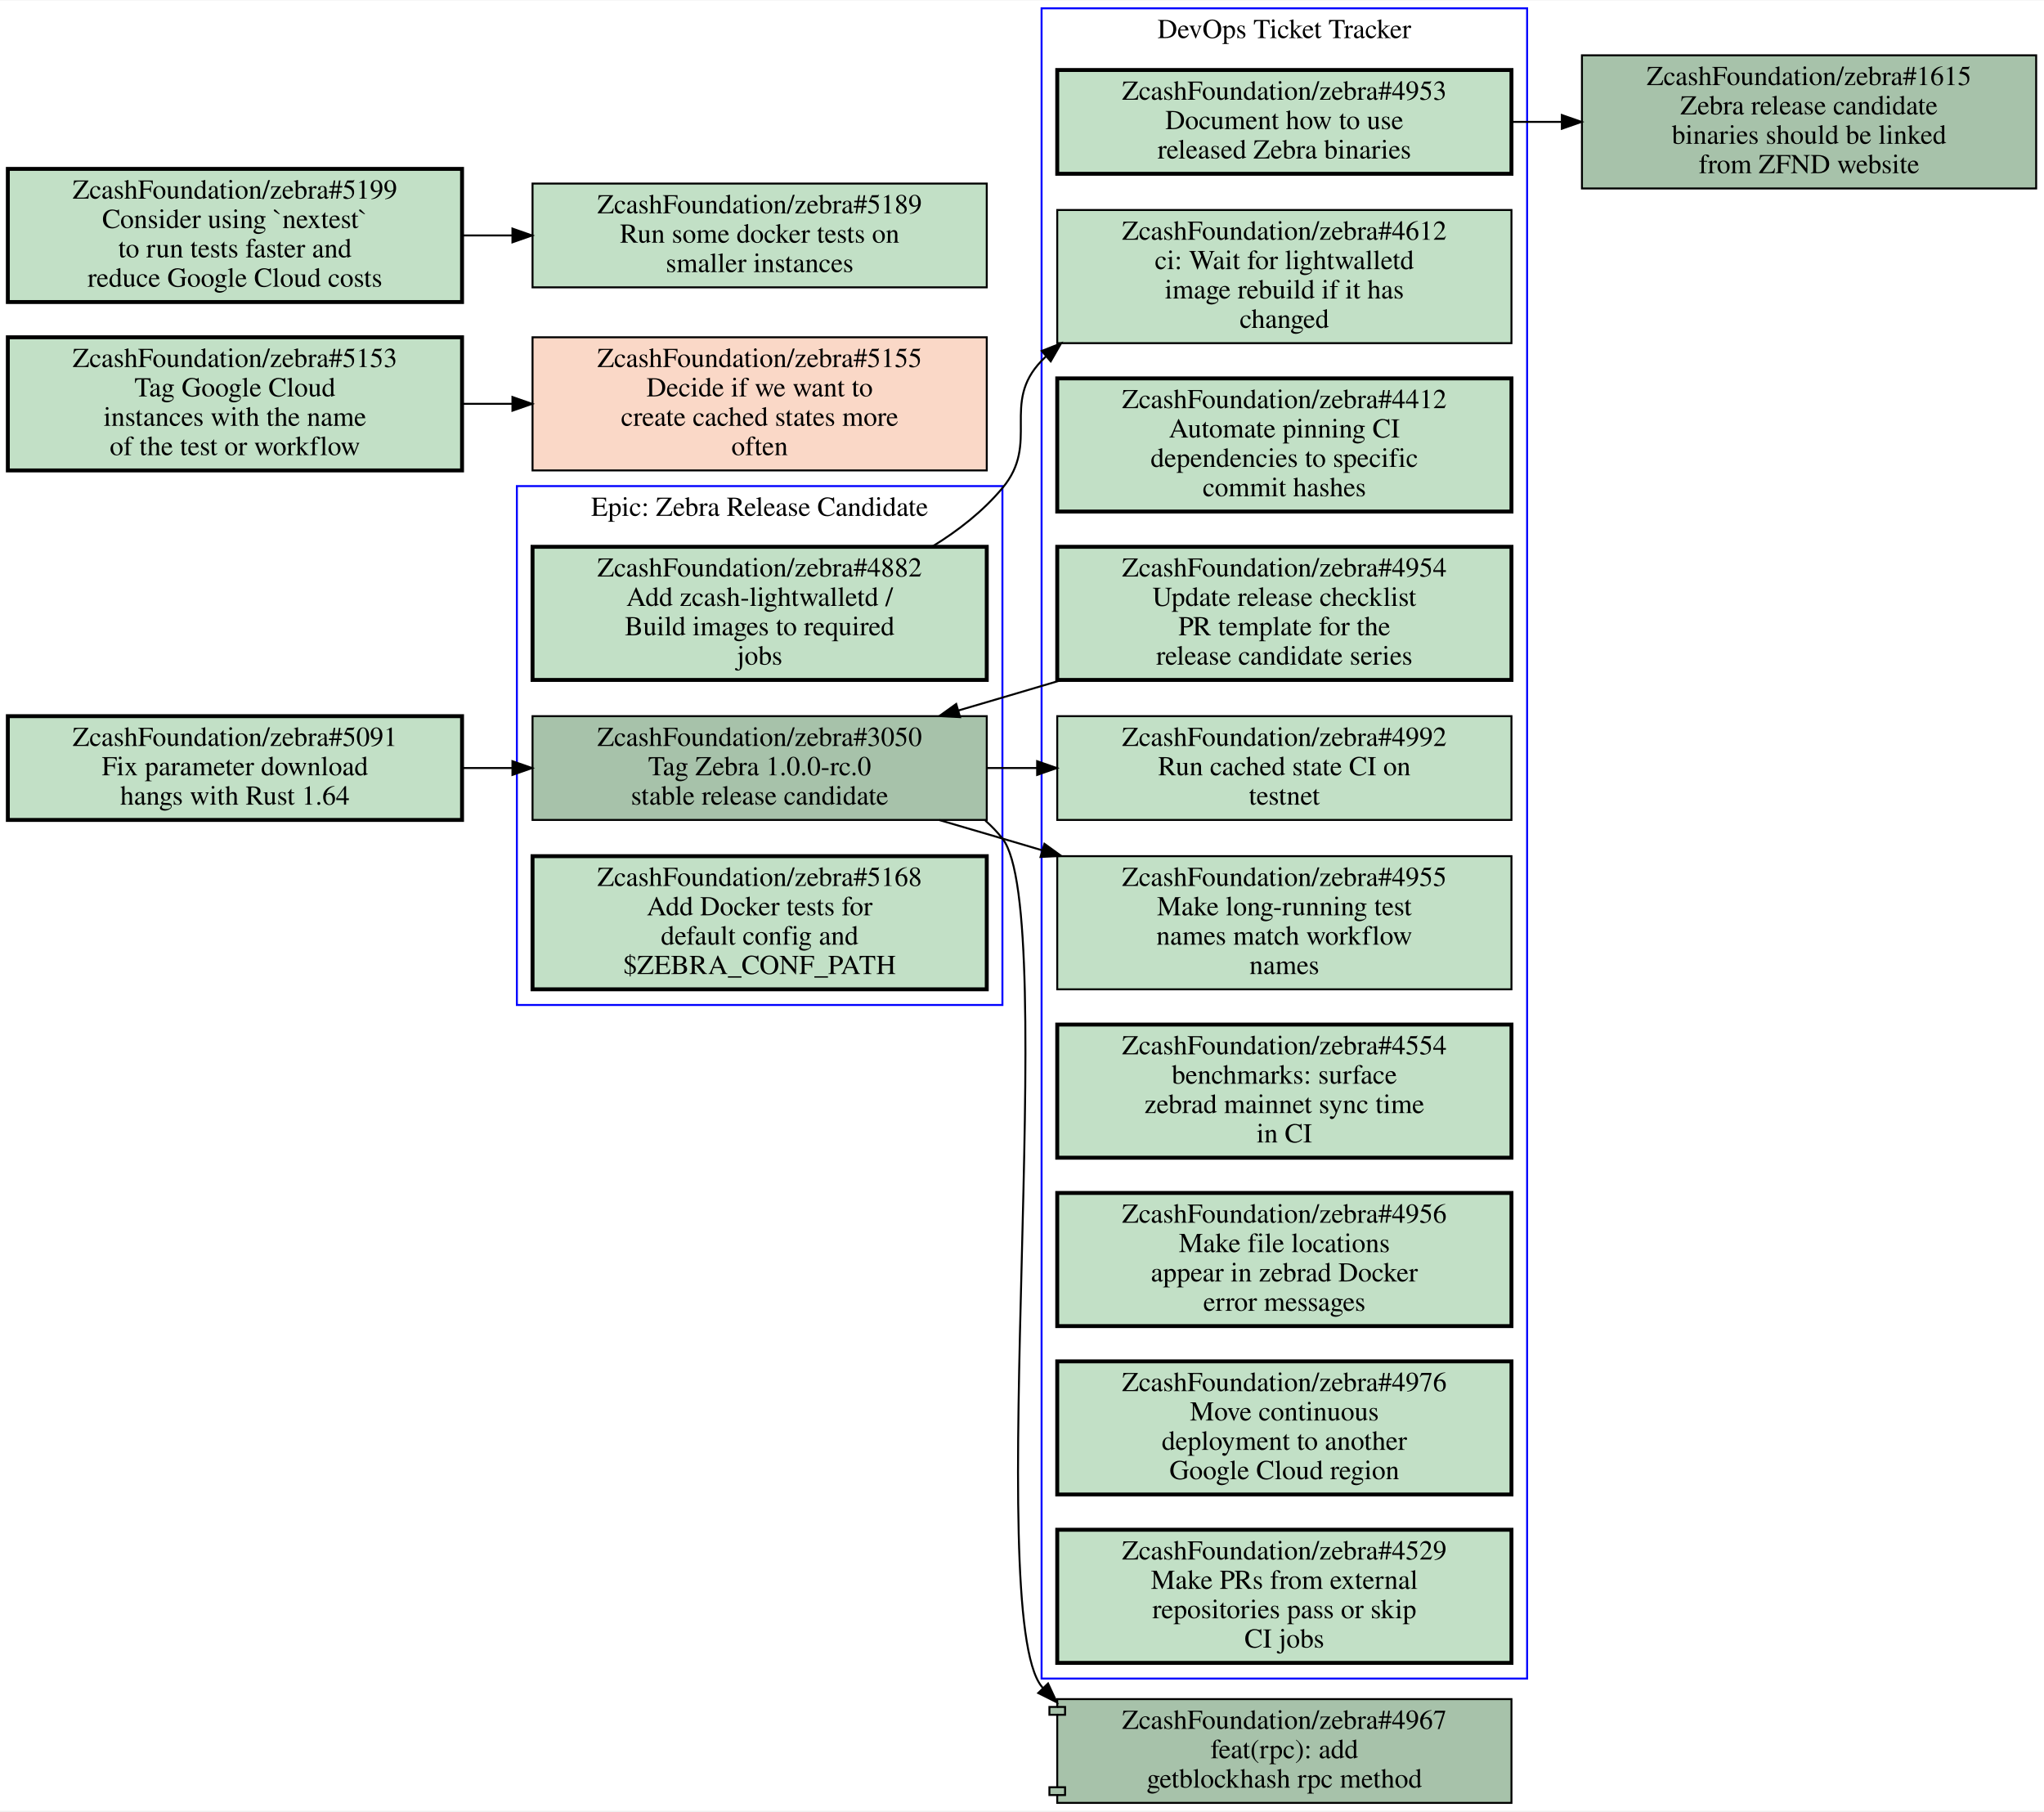
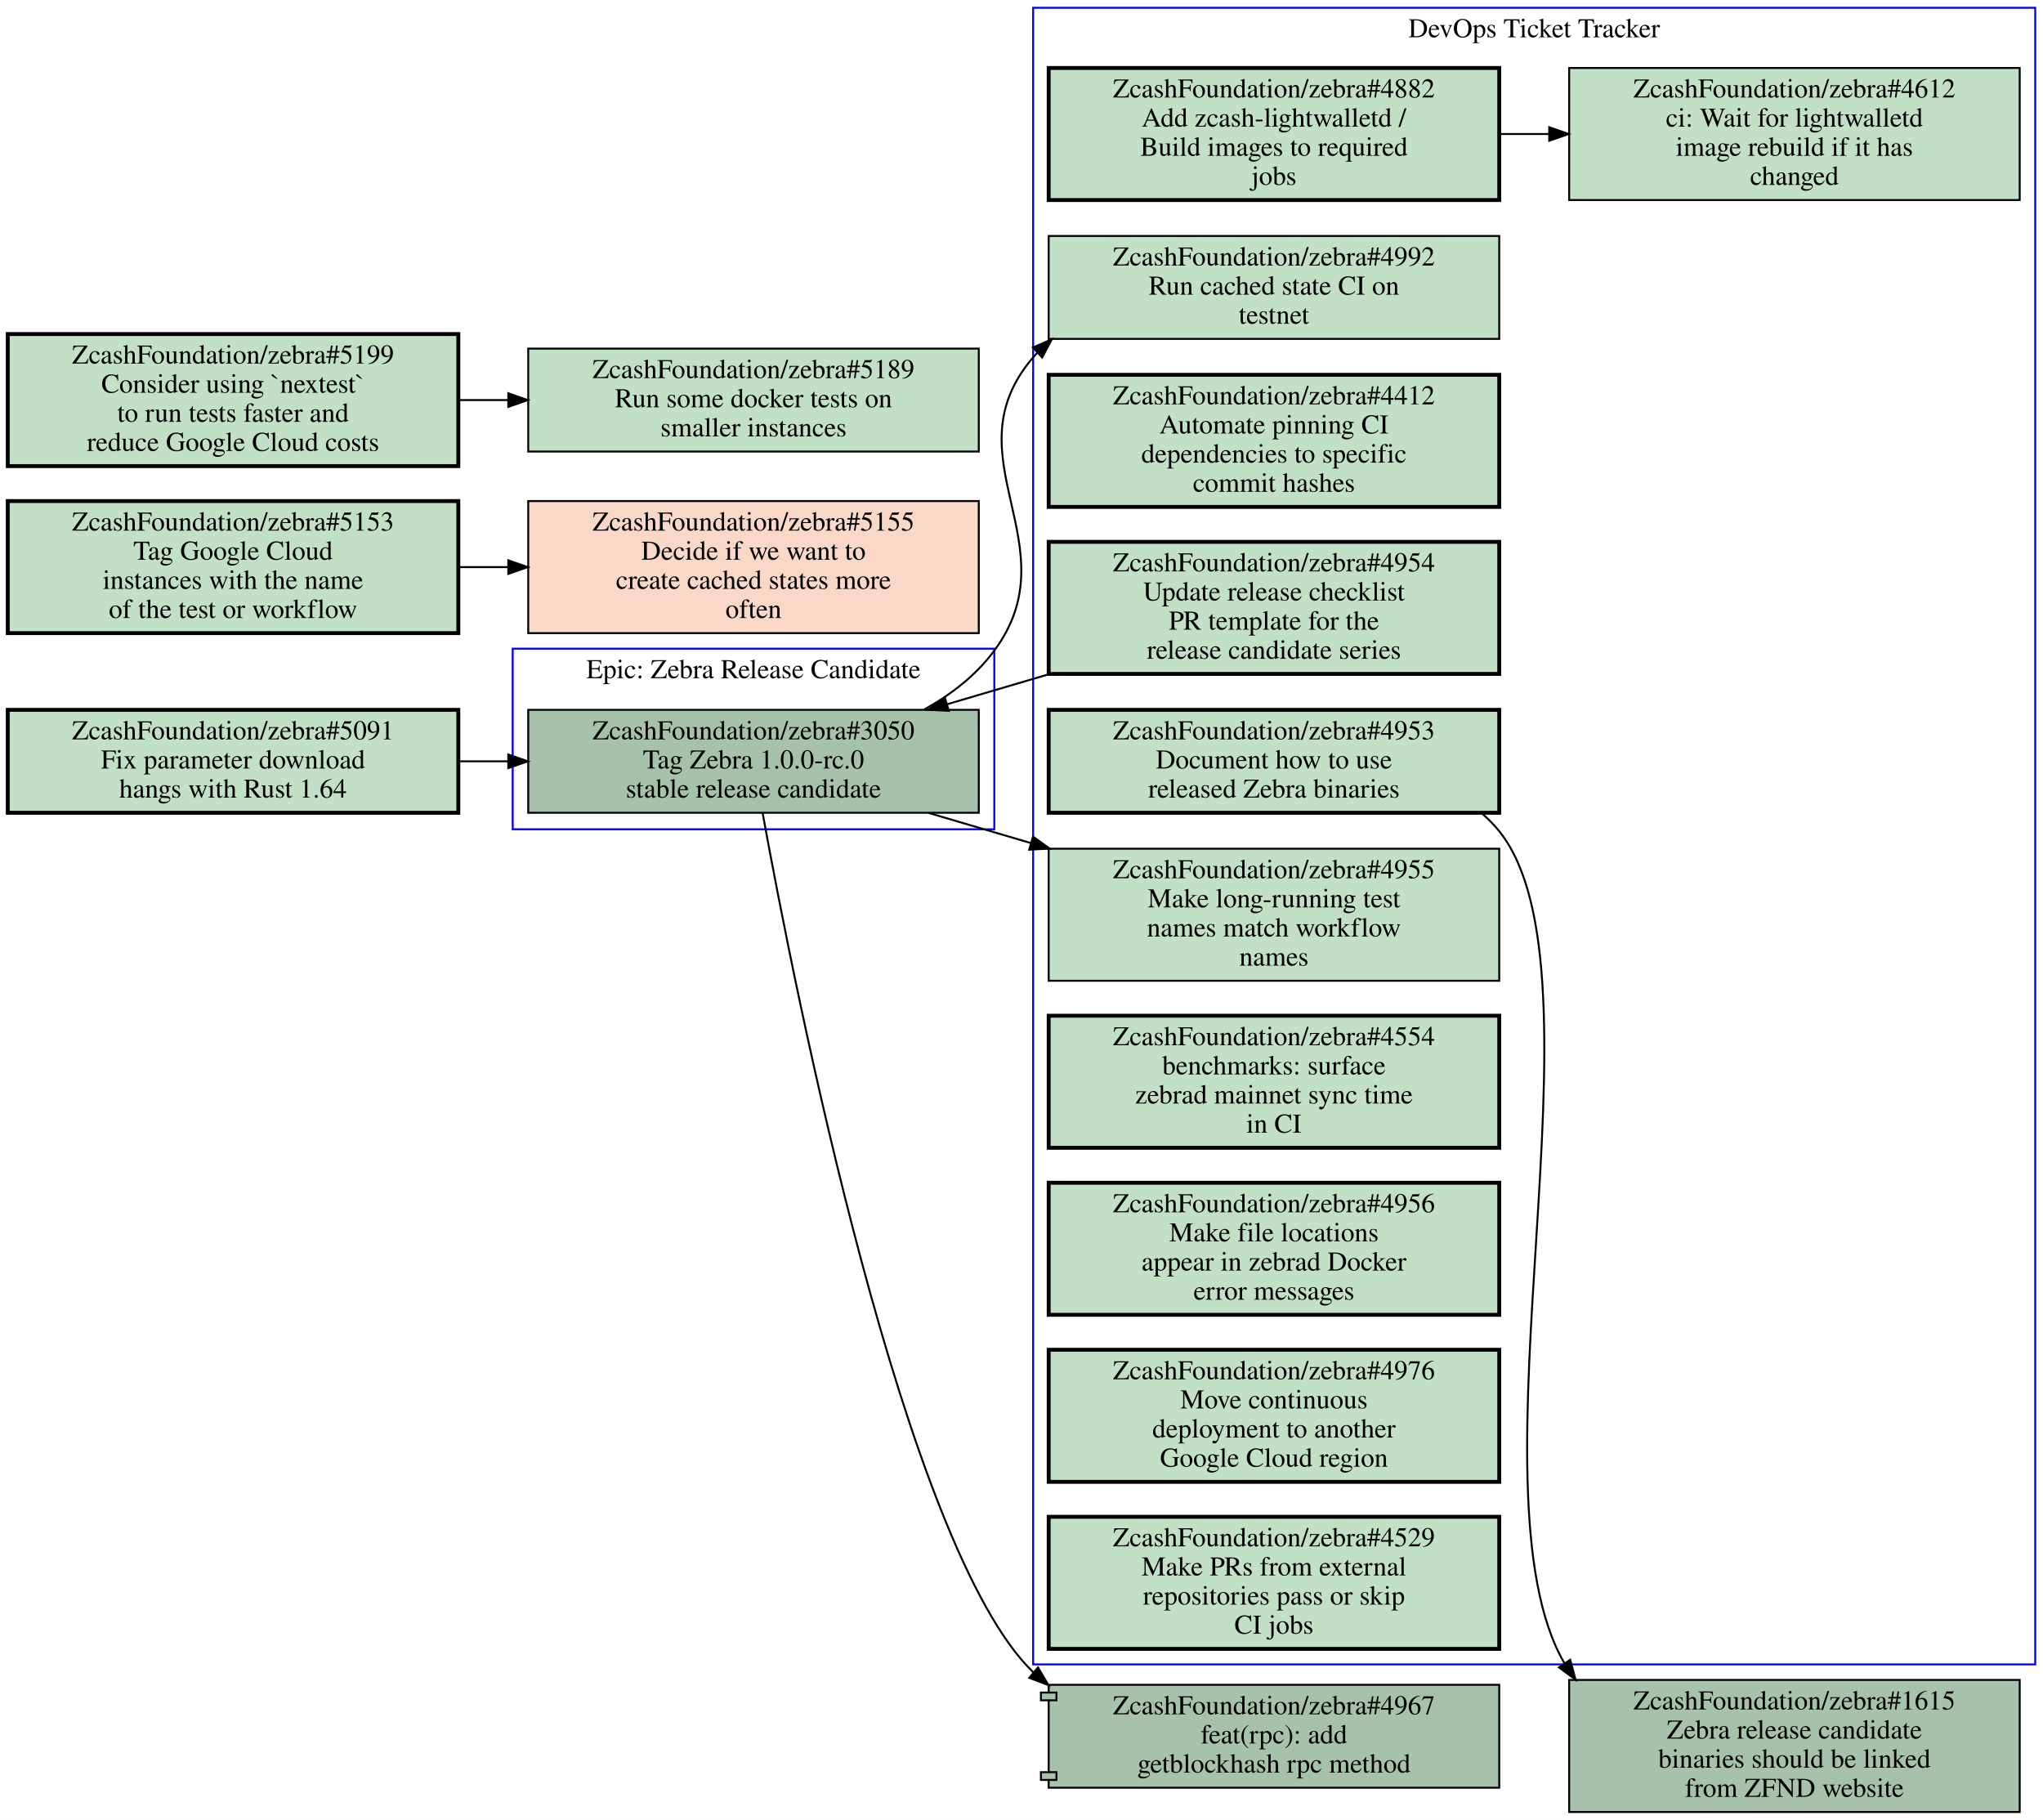
- <svg xmlns="http://www.w3.org/2000/svg" xmlns:xlink="http://www.w3.org/1999/xlink" width="1044pt" height="925pt" viewBox="0.00 0.00 1044.00 924.50">
-   <g id="graph0" class="graph" transform="scale(1 1) rotate(0) translate(4 920.5)">
-     <polygon fill="#ffffff" stroke="transparent" points="-4,4 -4,-920.5 1040,-920.5 1040,4 -4,4" />
+ <svg xmlns="http://www.w3.org/2000/svg" xmlns:xlink="http://www.w3.org/1999/xlink" width="1052pt" height="937pt" viewBox="0.00 0.00 1052.00 937.00">
+   <g id="graph0" class="graph" transform="scale(1 1) rotate(0) translate(4 933)">
+     <polygon fill="#ffffff" stroke="transparent" points="-4,4 -4,-933 1048,-933 1048,4 -4,4" />
    <g id="clust1" class="cluster">
-       <polygon fill="none" stroke="#0000ff" points="260,-407.5 260,-672.5 508,-672.5 508,-407.5 260,-407.5" />
-       <text text-anchor="middle" x="384" y="-657.3" font-family="Times,serif" font-size="14.00" fill="#000000">Epic: Zebra Release Candidate</text>
+       <polygon fill="none" stroke="#0000ff" points="528,-76 528,-929 1044,-929 1044,-76 528,-76" />
+       <text text-anchor="middle" x="786" y="-913.8" font-family="Times,serif" font-size="14.00" fill="#000000">DevOps Ticket Tracker</text>
    </g>
    <g id="clust2" class="cluster">
-       <polygon fill="none" stroke="#0000ff" points="528,-63.5 528,-916.5 776,-916.5 776,-63.5 528,-63.5" />
-       <text text-anchor="middle" x="652" y="-901.3" font-family="Times,serif" font-size="14.00" fill="#000000">DevOps Ticket Tracker</text>
+       <polygon fill="none" stroke="#0000ff" points="260,-506 260,-599 508,-599 508,-506 260,-506" />
+       <text text-anchor="middle" x="384" y="-583.8" font-family="Times,serif" font-size="14.00" fill="#000000">Epic: Zebra Release Candidate</text>
    </g>
    <g id="node1" class="node open">
      <g id="a_node1">
+         <a xlink:href="https://github.com/ZcashFoundation/zebra/issues/4953" xlink:title="ZcashFoundation/zebra#4953&#10;Document how to use&#10;released Zebra binaries" target="_blank">
+           <polygon fill="#c2e0c6" stroke="#000000" stroke-width="2" points="768,-567.5 536,-567.5 536,-514.5 768,-514.5 768,-567.5" />
+           <text text-anchor="middle" x="652" y="-552.3" font-family="Times,serif" font-size="14.00" fill="#000000">ZcashFoundation/zebra#4953</text>
+           <text text-anchor="middle" x="652" y="-537.3" font-family="Times,serif" font-size="14.00" fill="#000000">Document how to use</text>
+           <text text-anchor="middle" x="652" y="-522.3" font-family="Times,serif" font-size="14.00" fill="#000000">released Zebra binaries</text>
+         </a>
+       </g>
+     </g>
+     <g id="node13" class="node open">
+       <g id="a_node13">
+         <a xlink:href="https://github.com/ZcashFoundation/zebra/issues/1615" xlink:title="ZcashFoundation/zebra#1615&#10;Zebra release candidate&#10;binaries should be linked&#10;from ZFND website" target="_blank">
+           <polygon fill="#a7c2aa" stroke="#000000" points="1036,-68 804,-68 804,0 1036,0 1036,-68" />
+           <text text-anchor="middle" x="920" y="-52.8" font-family="Times,serif" font-size="14.00" fill="#000000">ZcashFoundation/zebra#1615</text>
+           <text text-anchor="middle" x="920" y="-37.8" font-family="Times,serif" font-size="14.00" fill="#000000">Zebra release candidate</text>
+           <text text-anchor="middle" x="920" y="-22.8" font-family="Times,serif" font-size="14.00" fill="#000000">binaries should be linked</text>
+           <text text-anchor="middle" x="920" y="-7.8" font-family="Times,serif" font-size="14.00" fill="#000000">from ZFND website</text>
+         </a>
+       </g>
+     </g>
+     <g id="edge2" class="edge">
+       <path fill="none" stroke="#000000" d="M758.78,-514.42C762.13,-511.58 765.23,-508.45 768,-505 826.5,-432.13 749.43,-165.72 801.64,-76.46" />
+       <polygon fill="#000000" stroke="#000000" points="804.564,-78.384 807.29,-68.146 798.774,-74.45 804.564,-78.384" />
+     </g>
+     <g id="node2" class="node open">
+       <g id="a_node2">
+         <a xlink:href="https://github.com/ZcashFoundation/zebra/issues/4954" xlink:title="ZcashFoundation/zebra#4954&#10;Update release checklist&#10;PR template for the&#10;release candidate series" target="_blank">
+           <polygon fill="#c2e0c6" stroke="#000000" stroke-width="2" points="768,-654 536,-654 536,-586 768,-586 768,-654" />
+           <text text-anchor="middle" x="652" y="-638.8" font-family="Times,serif" font-size="14.00" fill="#000000">ZcashFoundation/zebra#4954</text>
+           <text text-anchor="middle" x="652" y="-623.8" font-family="Times,serif" font-size="14.00" fill="#000000">Update release checklist</text>
+           <text text-anchor="middle" x="652" y="-608.8" font-family="Times,serif" font-size="14.00" fill="#000000">PR template for the</text>
+           <text text-anchor="middle" x="652" y="-593.8" font-family="Times,serif" font-size="14.00" fill="#000000">release candidate series</text>
+         </a>
+       </g>
+     </g>
+     <g id="node12" class="node open">
+       <g id="a_node12">
        <a xlink:href="https://github.com/ZcashFoundation/zebra/issues/3050" xlink:title="ZcashFoundation/zebra#3050&#10;Tag Zebra 1.0.0-rc.0&#10;stable release candidate" target="_blank">
-           <polygon fill="#a7c2aa" stroke="#000000" points="500,-555 268,-555 268,-502 500,-502 500,-555" />
-           <text text-anchor="middle" x="384" y="-539.8" font-family="Times,serif" font-size="14.00" fill="#000000">ZcashFoundation/zebra#3050</text>
-           <text text-anchor="middle" x="384" y="-524.8" font-family="Times,serif" font-size="14.00" fill="#000000">Tag Zebra 1.0.0-rc.0</text>
-           <text text-anchor="middle" x="384" y="-509.8" font-family="Times,serif" font-size="14.00" fill="#000000">stable release candidate</text>
+           <polygon fill="#a7c2aa" stroke="#000000" points="500,-567.5 268,-567.5 268,-514.5 500,-514.5 500,-567.5" />
+           <text text-anchor="middle" x="384" y="-552.3" font-family="Times,serif" font-size="14.00" fill="#000000">ZcashFoundation/zebra#3050</text>
+           <text text-anchor="middle" x="384" y="-537.3" font-family="Times,serif" font-size="14.00" fill="#000000">Tag Zebra 1.0.0-rc.0</text>
+           <text text-anchor="middle" x="384" y="-522.3" font-family="Times,serif" font-size="14.00" fill="#000000">stable release candidate</text>
+         </a>
+       </g>
+     </g>
+     <g id="edge3" class="edge">
+       <path fill="none" stroke="#000000" d="M536.55,-585.97C519.05,-580.81 501.11,-575.52 483.98,-570.47" />
+       <polygon fill="#000000" stroke="#000000" points="484.571,-566.996 473.99,-567.53 482.595,-573.711 484.571,-566.996" />
+     </g>
+     <g id="node3" class="node open">
+       <g id="a_node3">
+         <a xlink:href="https://github.com/ZcashFoundation/zebra/issues/4412" xlink:title="ZcashFoundation/zebra#4412&#10;Automate pinning CI&#10;dependencies to specific&#10;commit hashes" target="_blank">
+           <polygon fill="#c2e0c6" stroke="#000000" stroke-width="2" points="768,-740 536,-740 536,-672 768,-672 768,-740" />
+           <text text-anchor="middle" x="652" y="-724.8" font-family="Times,serif" font-size="14.00" fill="#000000">ZcashFoundation/zebra#4412</text>
+           <text text-anchor="middle" x="652" y="-709.8" font-family="Times,serif" font-size="14.00" fill="#000000">Automate pinning CI</text>
+           <text text-anchor="middle" x="652" y="-694.8" font-family="Times,serif" font-size="14.00" fill="#000000">dependencies to specific</text>
+           <text text-anchor="middle" x="652" y="-679.8" font-family="Times,serif" font-size="14.00" fill="#000000">commit hashes</text>
+         </a>
+       </g>
+     </g>
+     <g id="node4" class="node open">
+       <g id="a_node4">
+         <a xlink:href="https://github.com/ZcashFoundation/zebra/issues/4612" xlink:title="ZcashFoundation/zebra#4612&#10;ci: Wait for lightwalletd&#10;image rebuild if it has&#10;changed" target="_blank">
+           <polygon fill="#c2e0c6" stroke="#000000" points="1036,-898 804,-898 804,-830 1036,-830 1036,-898" />
+           <text text-anchor="middle" x="920" y="-882.8" font-family="Times,serif" font-size="14.00" fill="#000000">ZcashFoundation/zebra#4612</text>
+           <text text-anchor="middle" x="920" y="-867.8" font-family="Times,serif" font-size="14.00" fill="#000000">ci: Wait for lightwalletd</text>
+           <text text-anchor="middle" x="920" y="-852.8" font-family="Times,serif" font-size="14.00" fill="#000000">image rebuild if it has</text>
+           <text text-anchor="middle" x="920" y="-837.8" font-family="Times,serif" font-size="14.00" fill="#000000">changed</text>
+         </a>
+       </g>
+     </g>
+     <g id="node5" class="node open">
+       <g id="a_node5">
+         <a xlink:href="https://github.com/ZcashFoundation/zebra/issues/4955" xlink:title="ZcashFoundation/zebra#4955&#10;Make long-running test&#10;names match workflow&#10;names" target="_blank">
+           <polygon fill="#c2e0c6" stroke="#000000" points="768,-496 536,-496 536,-428 768,-428 768,-496" />
+           <text text-anchor="middle" x="652" y="-480.8" font-family="Times,serif" font-size="14.00" fill="#000000">ZcashFoundation/zebra#4955</text>
+           <text text-anchor="middle" x="652" y="-465.8" font-family="Times,serif" font-size="14.00" fill="#000000">Make long-running test</text>
+           <text text-anchor="middle" x="652" y="-450.8" font-family="Times,serif" font-size="14.00" fill="#000000">names match workflow</text>
+           <text text-anchor="middle" x="652" y="-435.8" font-family="Times,serif" font-size="14.00" fill="#000000">names</text>
+         </a>
+       </g>
+     </g>
+     <g id="node6" class="node open">
+       <g id="a_node6">
+         <a xlink:href="https://github.com/ZcashFoundation/zebra/issues/4882" xlink:title="ZcashFoundation/zebra#4882&#10;Add zcash-lightwalletd /&#10;Build images to required&#10;jobs" target="_blank">
+           <polygon fill="#c2e0c6" stroke="#000000" stroke-width="2" points="768,-898 536,-898 536,-830 768,-830 768,-898" />
+           <text text-anchor="middle" x="652" y="-882.8" font-family="Times,serif" font-size="14.00" fill="#000000">ZcashFoundation/zebra#4882</text>
+           <text text-anchor="middle" x="652" y="-867.8" font-family="Times,serif" font-size="14.00" fill="#000000">Add zcash-lightwalletd /</text>
+           <text text-anchor="middle" x="652" y="-852.8" font-family="Times,serif" font-size="14.00" fill="#000000">Build images to required</text>
+           <text text-anchor="middle" x="652" y="-837.8" font-family="Times,serif" font-size="14.00" fill="#000000">jobs</text>
+         </a>
+       </g>
+     </g>
+     <g id="edge1" class="edge">
+       <path fill="none" stroke="#000000" d="M768.38,-864C776.71,-864 785.14,-864 793.53,-864" />
+       <polygon fill="#000000" stroke="#000000" points="793.74,-867.5 803.74,-864 793.74,-860.5 793.74,-867.5" />
+     </g>
+     <g id="node7" class="node open">
+       <g id="a_node7">
+         <a xlink:href="https://github.com/ZcashFoundation/zebra/issues/4992" xlink:title="ZcashFoundation/zebra#4992&#10;Run cached state CI on&#10;testnet" target="_blank">
+           <polygon fill="#c2e0c6" stroke="#000000" points="768,-811.5 536,-811.5 536,-758.5 768,-758.5 768,-811.5" />
+           <text text-anchor="middle" x="652" y="-796.3" font-family="Times,serif" font-size="14.00" fill="#000000">ZcashFoundation/zebra#4992</text>
+           <text text-anchor="middle" x="652" y="-781.3" font-family="Times,serif" font-size="14.00" fill="#000000">Run cached state CI on</text>
+           <text text-anchor="middle" x="652" y="-766.3" font-family="Times,serif" font-size="14.00" fill="#000000">testnet</text>
        </a>
      </g>
    </g>
    <g id="node8" class="node open">
      <g id="a_node8">
-         <a xlink:href="https://github.com/ZcashFoundation/zebra/issues/4955" xlink:title="ZcashFoundation/zebra#4955&#10;Make long-running test&#10;names match workflow&#10;names" target="_blank">
-           <polygon fill="#c2e0c6" stroke="#000000" points="768,-483.5 536,-483.5 536,-415.5 768,-415.5 768,-483.5" />
-           <text text-anchor="middle" x="652" y="-468.3" font-family="Times,serif" font-size="14.00" fill="#000000">ZcashFoundation/zebra#4955</text>
-           <text text-anchor="middle" x="652" y="-453.3" font-family="Times,serif" font-size="14.00" fill="#000000">Make long-running test</text>
-           <text text-anchor="middle" x="652" y="-438.3" font-family="Times,serif" font-size="14.00" fill="#000000">names match workflow</text>
-           <text text-anchor="middle" x="652" y="-423.3" font-family="Times,serif" font-size="14.00" fill="#000000">names</text>
-         </a>
-       </g>
-     </g>
-     <g id="edge1" class="edge">
-       <path fill="none" stroke="#000000" d="M475.78,-501.94C486.64,-498.77 497.57,-495.57 508,-492.5 514.56,-490.57 521.28,-488.58 528.07,-486.57" />
-       <polygon fill="#000000" stroke="#000000" points="529.458,-489.809 538.05,-483.61 527.467,-483.098 529.458,-489.809" />
+         <a xlink:href="https://github.com/ZcashFoundation/zebra/issues/4554" xlink:title="ZcashFoundation/zebra#4554&#10;benchmarks: surface&#10;zebrad mainnet sync time&#10;in CI" target="_blank">
+           <polygon fill="#c2e0c6" stroke="#000000" stroke-width="2" points="768,-410 536,-410 536,-342 768,-342 768,-410" />
+           <text text-anchor="middle" x="652" y="-394.8" font-family="Times,serif" font-size="14.00" fill="#000000">ZcashFoundation/zebra#4554</text>
+           <text text-anchor="middle" x="652" y="-379.8" font-family="Times,serif" font-size="14.00" fill="#000000">benchmarks: surface</text>
+           <text text-anchor="middle" x="652" y="-364.8" font-family="Times,serif" font-size="14.00" fill="#000000">zebrad mainnet sync time</text>
+           <text text-anchor="middle" x="652" y="-349.8" font-family="Times,serif" font-size="14.00" fill="#000000">in CI</text>
+         </a>
+       </g>
    </g>
    <g id="node9" class="node open">
      <g id="a_node9">
-         <a xlink:href="https://github.com/ZcashFoundation/zebra/issues/4992" xlink:title="ZcashFoundation/zebra#4992&#10;Run cached state CI on&#10;testnet" target="_blank">
-           <polygon fill="#c2e0c6" stroke="#000000" points="768,-555 536,-555 536,-502 768,-502 768,-555" />
-           <text text-anchor="middle" x="652" y="-539.8" font-family="Times,serif" font-size="14.00" fill="#000000">ZcashFoundation/zebra#4992</text>
-           <text text-anchor="middle" x="652" y="-524.8" font-family="Times,serif" font-size="14.00" fill="#000000">Run cached state CI on</text>
-           <text text-anchor="middle" x="652" y="-509.8" font-family="Times,serif" font-size="14.00" fill="#000000">testnet</text>
-         </a>
-       </g>
-     </g>
-     <g id="edge2" class="edge">
-       <path fill="none" stroke="#000000" d="M500.38,-528.5C508.71,-528.5 517.14,-528.5 525.53,-528.5" />
-       <polygon fill="#000000" stroke="#000000" points="525.74,-532 535.74,-528.5 525.74,-525 525.74,-532" />
+         <a xlink:href="https://github.com/ZcashFoundation/zebra/issues/4956" xlink:title="ZcashFoundation/zebra#4956&#10;Make file locations&#10;appear in zebrad Docker&#10;error messages" target="_blank">
+           <polygon fill="#c2e0c6" stroke="#000000" stroke-width="2" points="768,-324 536,-324 536,-256 768,-256 768,-324" />
+           <text text-anchor="middle" x="652" y="-308.8" font-family="Times,serif" font-size="14.00" fill="#000000">ZcashFoundation/zebra#4956</text>
+           <text text-anchor="middle" x="652" y="-293.8" font-family="Times,serif" font-size="14.00" fill="#000000">Make file locations</text>
+           <text text-anchor="middle" x="652" y="-278.8" font-family="Times,serif" font-size="14.00" fill="#000000">appear in zebrad Docker</text>
+           <text text-anchor="middle" x="652" y="-263.8" font-family="Times,serif" font-size="14.00" fill="#000000">error messages</text>
+         </a>
+       </g>
+     </g>
+     <g id="node10" class="node open">
+       <g id="a_node10">
+         <a xlink:href="https://github.com/ZcashFoundation/zebra/issues/4976" xlink:title="ZcashFoundation/zebra#4976&#10;Move continuous&#10;deployment to another&#10;Google Cloud region" target="_blank">
+           <polygon fill="#c2e0c6" stroke="#000000" stroke-width="2" points="768,-238 536,-238 536,-170 768,-170 768,-238" />
+           <text text-anchor="middle" x="652" y="-222.8" font-family="Times,serif" font-size="14.00" fill="#000000">ZcashFoundation/zebra#4976</text>
+           <text text-anchor="middle" x="652" y="-207.8" font-family="Times,serif" font-size="14.00" fill="#000000">Move continuous</text>
+           <text text-anchor="middle" x="652" y="-192.8" font-family="Times,serif" font-size="14.00" fill="#000000">deployment to another</text>
+           <text text-anchor="middle" x="652" y="-177.8" font-family="Times,serif" font-size="14.00" fill="#000000">Google Cloud region</text>
+         </a>
+       </g>
+     </g>
+     <g id="node11" class="node open">
+       <g id="a_node11">
+         <a xlink:href="https://github.com/ZcashFoundation/zebra/issues/4529" xlink:title="ZcashFoundation/zebra#4529&#10;Make PRs from external&#10;repositories pass or skip&#10;CI jobs" target="_blank">
+           <polygon fill="#c2e0c6" stroke="#000000" stroke-width="2" points="768,-152 536,-152 536,-84 768,-84 768,-152" />
+           <text text-anchor="middle" x="652" y="-136.8" font-family="Times,serif" font-size="14.00" fill="#000000">ZcashFoundation/zebra#4529</text>
+           <text text-anchor="middle" x="652" y="-121.8" font-family="Times,serif" font-size="14.00" fill="#000000">Make PRs from external</text>
+           <text text-anchor="middle" x="652" y="-106.8" font-family="Times,serif" font-size="14.00" fill="#000000">repositories pass or skip</text>
+           <text text-anchor="middle" x="652" y="-91.8" font-family="Times,serif" font-size="14.00" fill="#000000">CI jobs</text>
+         </a>
+       </g>
+     </g>
+     <g id="edge4" class="edge">
+       <path fill="none" stroke="#000000" d="M473.99,-514.47C490.92,-509.48 508.91,-504.18 526.7,-498.94" />
+       <polygon fill="#000000" stroke="#000000" points="527.951,-502.22 536.55,-496.03 525.968,-495.507 527.951,-502.22" />
+     </g>
+     <g id="edge5" class="edge">
+       <path fill="none" stroke="#000000" d="M471.86,-567.62C485.78,-575.39 498.64,-585.32 508,-598 548.2,-652.47 483.87,-697.66 528,-749 528.73,-749.85 529.48,-750.68 530.25,-751.49" />
+       <polygon fill="#000000" stroke="#000000" points="527.883,-754.068 537.6,-758.29 532.636,-748.93 527.883,-754.068" />
    </g>
    <g id="node14" class="node open">
      <g id="a_node14">
        <a xlink:href="https://github.com/ZcashFoundation/zebra/pull/4967" xlink:title="ZcashFoundation/zebra#4967&#10;feat(rpc): add&#10;getblockhash rpc method" target="_blank">
-           <polygon fill="#a7c2aa" stroke="#000000" points="768,-53 536,-53 536,-49 532,-49 532,-45 536,-45 536,-8 532,-8 532,-4 536,-4 536,0 768,0 768,-53" />
-           <polyline fill="none" stroke="#000000" points="536,-49 540,-49 540,-45 536,-45 " />
-           <polyline fill="none" stroke="#000000" points="536,-8 540,-8 540,-4 536,-4 " />
-           <text text-anchor="middle" x="652" y="-37.8" font-family="Times,serif" font-size="14.00" fill="#000000">ZcashFoundation/zebra#4967</text>
-           <text text-anchor="middle" x="652" y="-22.8" font-family="Times,serif" font-size="14.00" fill="#000000">feat(rpc): add</text>
-           <text text-anchor="middle" x="652" y="-7.8" font-family="Times,serif" font-size="14.00" fill="#000000">getblockhash rpc method</text>
-         </a>
-       </g>
-     </g>
-     <g id="edge3" class="edge">
-       <path fill="none" stroke="#000000" d="M499.28,-501.67C502.44,-498.89 505.36,-495.85 508,-492.5 537.8,-454.67 497.77,-96.997 528,-59.5 528.22,-59.224 528.45,-58.949 528.67,-58.677" />
-       <polygon fill="#000000" stroke="#000000" points="531.313,-60.98 535.78,-51.373 526.297,-56.097 531.313,-60.98" />
-     </g>
-     <g id="node2" class="node open">
-       <g id="a_node2">
-         <a xlink:href="https://github.com/ZcashFoundation/zebra/issues/4882" xlink:title="ZcashFoundation/zebra#4882&#10;Add zcash-lightwalletd /&#10;Build images to required&#10;jobs" target="_blank">
-           <polygon fill="#c2e0c6" stroke="#000000" stroke-width="2" points="500,-641.5 268,-641.5 268,-573.5 500,-573.5 500,-641.5" />
-           <text text-anchor="middle" x="384" y="-626.3" font-family="Times,serif" font-size="14.00" fill="#000000">ZcashFoundation/zebra#4882</text>
-           <text text-anchor="middle" x="384" y="-611.3" font-family="Times,serif" font-size="14.00" fill="#000000">Add zcash-lightwalletd /</text>
-           <text text-anchor="middle" x="384" y="-596.3" font-family="Times,serif" font-size="14.00" fill="#000000">Build images to required</text>
-           <text text-anchor="middle" x="384" y="-581.3" font-family="Times,serif" font-size="14.00" fill="#000000">jobs</text>
-         </a>
-       </g>
-     </g>
-     <g id="node7" class="node open">
-       <g id="a_node7">
-         <a xlink:href="https://github.com/ZcashFoundation/zebra/issues/4612" xlink:title="ZcashFoundation/zebra#4612&#10;ci: Wait for lightwalletd&#10;image rebuild if it has&#10;changed" target="_blank">
-           <polygon fill="#c2e0c6" stroke="#000000" points="768,-813.5 536,-813.5 536,-745.5 768,-745.5 768,-813.5" />
-           <text text-anchor="middle" x="652" y="-798.3" font-family="Times,serif" font-size="14.00" fill="#000000">ZcashFoundation/zebra#4612</text>
-           <text text-anchor="middle" x="652" y="-783.3" font-family="Times,serif" font-size="14.00" fill="#000000">ci: Wait for lightwalletd</text>
-           <text text-anchor="middle" x="652" y="-768.3" font-family="Times,serif" font-size="14.00" fill="#000000">image rebuild if it has</text>
-           <text text-anchor="middle" x="652" y="-753.3" font-family="Times,serif" font-size="14.00" fill="#000000">changed</text>
-         </a>
-       </g>
-     </g>
-     <g id="edge4" class="edge">
-       <path fill="none" stroke="#000000" d="M472.16,-641.62C485.53,-649.81 498.13,-659.7 508,-671.5 527.39,-694.69 507.01,-714.75 528,-736.5 528.77,-737.3 529.56,-738.08 530.36,-738.85" />
-       <polygon fill="#000000" stroke="#000000" points="528.093,-741.516 537.95,-745.4 532.666,-736.217 528.093,-741.516" />
-     </g>
-     <g id="node3" class="node open">
-       <g id="a_node3">
-         <a xlink:href="https://github.com/ZcashFoundation/zebra/issues/5168" xlink:title="ZcashFoundation/zebra#5168&#10;Add Docker tests for&#10;default config and&#10;$ZEBRA_CONF_PATH" target="_blank">
-           <polygon fill="#c2e0c6" stroke="#000000" stroke-width="2" points="500,-483.5 268,-483.5 268,-415.5 500,-415.5 500,-483.5" />
-           <text text-anchor="middle" x="384" y="-468.3" font-family="Times,serif" font-size="14.00" fill="#000000">ZcashFoundation/zebra#5168</text>
-           <text text-anchor="middle" x="384" y="-453.3" font-family="Times,serif" font-size="14.00" fill="#000000">Add Docker tests for</text>
-           <text text-anchor="middle" x="384" y="-438.3" font-family="Times,serif" font-size="14.00" fill="#000000">default config and</text>
-           <text text-anchor="middle" x="384" y="-423.3" font-family="Times,serif" font-size="14.00" fill="#000000">$ZEBRA_CONF_PATH</text>
-         </a>
-       </g>
-     </g>
-     <g id="node4" class="node open">
-       <g id="a_node4">
-         <a xlink:href="https://github.com/ZcashFoundation/zebra/issues/4953" xlink:title="ZcashFoundation/zebra#4953&#10;Document how to use&#10;released Zebra binaries" target="_blank">
-           <polygon fill="#c2e0c6" stroke="#000000" stroke-width="2" points="768,-885 536,-885 536,-832 768,-832 768,-885" />
-           <text text-anchor="middle" x="652" y="-869.8" font-family="Times,serif" font-size="14.00" fill="#000000">ZcashFoundation/zebra#4953</text>
-           <text text-anchor="middle" x="652" y="-854.8" font-family="Times,serif" font-size="14.00" fill="#000000">Document how to use</text>
-           <text text-anchor="middle" x="652" y="-839.8" font-family="Times,serif" font-size="14.00" fill="#000000">released Zebra binaries</text>
-         </a>
-       </g>
+           <polygon fill="#a7c2aa" stroke="#000000" points="768,-65.5 536,-65.5 536,-61.5 532,-61.5 532,-57.5 536,-57.5 536,-20.5 532,-20.5 532,-16.5 536,-16.5 536,-12.5 768,-12.5 768,-65.5" />
+           <polyline fill="none" stroke="#000000" points="536,-61.5 540,-61.5 540,-57.5 536,-57.5 " />
+           <polyline fill="none" stroke="#000000" points="536,-20.5 540,-20.5 540,-16.5 536,-16.5 " />
+           <text text-anchor="middle" x="652" y="-50.3" font-family="Times,serif" font-size="14.00" fill="#000000">ZcashFoundation/zebra#4967</text>
+           <text text-anchor="middle" x="652" y="-35.3" font-family="Times,serif" font-size="14.00" fill="#000000">feat(rpc): add</text>
+           <text text-anchor="middle" x="652" y="-20.3" font-family="Times,serif" font-size="14.00" fill="#000000">getblockhash rpc method</text>
+         </a>
+       </g>
+     </g>
+     <g id="edge6" class="edge">
+       <path fill="none" stroke="#000000" d="M388.71,-514.28C405.04,-424.49 461.89,-135.66 528,-72 528.16,-71.85 528.31,-71.701 528.47,-71.553" />
+       <polygon fill="#000000" stroke="#000000" points="530.491,-74.426 535.89,-65.31 525.985,-69.07 530.491,-74.426" />
    </g>
    <g id="node15" class="node open">
      <g id="a_node15">
-         <a xlink:href="https://github.com/ZcashFoundation/zebra/issues/1615" xlink:title="ZcashFoundation/zebra#1615&#10;Zebra release candidate&#10;binaries should be linked&#10;from ZFND website" target="_blank">
-           <polygon fill="#a7c2aa" stroke="#000000" points="1036,-892.5 804,-892.5 804,-824.5 1036,-824.5 1036,-892.5" />
-           <text text-anchor="middle" x="920" y="-877.3" font-family="Times,serif" font-size="14.00" fill="#000000">ZcashFoundation/zebra#1615</text>
-           <text text-anchor="middle" x="920" y="-862.3" font-family="Times,serif" font-size="14.00" fill="#000000">Zebra release candidate</text>
-           <text text-anchor="middle" x="920" y="-847.3" font-family="Times,serif" font-size="14.00" fill="#000000">binaries should be linked</text>
-           <text text-anchor="middle" x="920" y="-832.3" font-family="Times,serif" font-size="14.00" fill="#000000">from ZFND website</text>
-         </a>
-       </g>
-     </g>
-     <g id="edge5" class="edge">
-       <path fill="none" stroke="#000000" d="M768.38,-858.5C776.71,-858.5 785.14,-858.5 793.53,-858.5" />
-       <polygon fill="#000000" stroke="#000000" points="793.74,-862 803.74,-858.5 793.74,-855 793.74,-862" />
-     </g>
-     <g id="node5" class="node open">
-       <g id="a_node5">
-         <a xlink:href="https://github.com/ZcashFoundation/zebra/issues/4954" xlink:title="ZcashFoundation/zebra#4954&#10;Update release checklist&#10;PR template for the&#10;release candidate series" target="_blank">
-           <polygon fill="#c2e0c6" stroke="#000000" stroke-width="2" points="768,-641.5 536,-641.5 536,-573.5 768,-573.5 768,-641.5" />
-           <text text-anchor="middle" x="652" y="-626.3" font-family="Times,serif" font-size="14.00" fill="#000000">ZcashFoundation/zebra#4954</text>
-           <text text-anchor="middle" x="652" y="-611.3" font-family="Times,serif" font-size="14.00" fill="#000000">Update release checklist</text>
-           <text text-anchor="middle" x="652" y="-596.3" font-family="Times,serif" font-size="14.00" fill="#000000">PR template for the</text>
-           <text text-anchor="middle" x="652" y="-581.3" font-family="Times,serif" font-size="14.00" fill="#000000">release candidate series</text>
-         </a>
-       </g>
-     </g>
-     <g id="edge6" class="edge">
-       <path fill="none" stroke="#000000" d="M538.05,-573.39C527.89,-570.37 517.76,-567.37 508,-564.5 500.67,-562.34 493.09,-560.12 485.46,-557.89" />
-       <polygon fill="#000000" stroke="#000000" points="486.36,-554.507 475.78,-555.06 484.396,-561.226 486.36,-554.507" />
-     </g>
-     <g id="node6" class="node open">
-       <g id="a_node6">
-         <a xlink:href="https://github.com/ZcashFoundation/zebra/issues/4412" xlink:title="ZcashFoundation/zebra#4412&#10;Automate pinning CI&#10;dependencies to specific&#10;commit hashes" target="_blank">
-           <polygon fill="#c2e0c6" stroke="#000000" stroke-width="2" points="768,-727.5 536,-727.5 536,-659.5 768,-659.5 768,-727.5" />
-           <text text-anchor="middle" x="652" y="-712.3" font-family="Times,serif" font-size="14.00" fill="#000000">ZcashFoundation/zebra#4412</text>
-           <text text-anchor="middle" x="652" y="-697.3" font-family="Times,serif" font-size="14.00" fill="#000000">Automate pinning CI</text>
-           <text text-anchor="middle" x="652" y="-682.3" font-family="Times,serif" font-size="14.00" fill="#000000">dependencies to specific</text>
-           <text text-anchor="middle" x="652" y="-667.3" font-family="Times,serif" font-size="14.00" fill="#000000">commit hashes</text>
-         </a>
-       </g>
-     </g>
-     <g id="node10" class="node open">
-       <g id="a_node10">
-         <a xlink:href="https://github.com/ZcashFoundation/zebra/issues/4554" xlink:title="ZcashFoundation/zebra#4554&#10;benchmarks: surface&#10;zebrad mainnet sync time&#10;in CI" target="_blank">
-           <polygon fill="#c2e0c6" stroke="#000000" stroke-width="2" points="768,-397.5 536,-397.5 536,-329.5 768,-329.5 768,-397.5" />
-           <text text-anchor="middle" x="652" y="-382.3" font-family="Times,serif" font-size="14.00" fill="#000000">ZcashFoundation/zebra#4554</text>
-           <text text-anchor="middle" x="652" y="-367.3" font-family="Times,serif" font-size="14.00" fill="#000000">benchmarks: surface</text>
-           <text text-anchor="middle" x="652" y="-352.3" font-family="Times,serif" font-size="14.00" fill="#000000">zebrad mainnet sync time</text>
-           <text text-anchor="middle" x="652" y="-337.3" font-family="Times,serif" font-size="14.00" fill="#000000">in CI</text>
-         </a>
-       </g>
-     </g>
-     <g id="node11" class="node open">
-       <g id="a_node11">
-         <a xlink:href="https://github.com/ZcashFoundation/zebra/issues/4956" xlink:title="ZcashFoundation/zebra#4956&#10;Make file locations&#10;appear in zebrad Docker&#10;error messages" target="_blank">
-           <polygon fill="#c2e0c6" stroke="#000000" stroke-width="2" points="768,-311.5 536,-311.5 536,-243.5 768,-243.5 768,-311.5" />
-           <text text-anchor="middle" x="652" y="-296.3" font-family="Times,serif" font-size="14.00" fill="#000000">ZcashFoundation/zebra#4956</text>
-           <text text-anchor="middle" x="652" y="-281.3" font-family="Times,serif" font-size="14.00" fill="#000000">Make file locations</text>
-           <text text-anchor="middle" x="652" y="-266.3" font-family="Times,serif" font-size="14.00" fill="#000000">appear in zebrad Docker</text>
-           <text text-anchor="middle" x="652" y="-251.3" font-family="Times,serif" font-size="14.00" fill="#000000">error messages</text>
-         </a>
-       </g>
-     </g>
-     <g id="node12" class="node open">
-       <g id="a_node12">
-         <a xlink:href="https://github.com/ZcashFoundation/zebra/issues/4976" xlink:title="ZcashFoundation/zebra#4976&#10;Move continuous&#10;deployment to another&#10;Google Cloud region" target="_blank">
-           <polygon fill="#c2e0c6" stroke="#000000" stroke-width="2" points="768,-225.5 536,-225.5 536,-157.5 768,-157.5 768,-225.5" />
-           <text text-anchor="middle" x="652" y="-210.3" font-family="Times,serif" font-size="14.00" fill="#000000">ZcashFoundation/zebra#4976</text>
-           <text text-anchor="middle" x="652" y="-195.3" font-family="Times,serif" font-size="14.00" fill="#000000">Move continuous</text>
-           <text text-anchor="middle" x="652" y="-180.3" font-family="Times,serif" font-size="14.00" fill="#000000">deployment to another</text>
-           <text text-anchor="middle" x="652" y="-165.3" font-family="Times,serif" font-size="14.00" fill="#000000">Google Cloud region</text>
-         </a>
-       </g>
-     </g>
-     <g id="node13" class="node open">
-       <g id="a_node13">
-         <a xlink:href="https://github.com/ZcashFoundation/zebra/issues/4529" xlink:title="ZcashFoundation/zebra#4529&#10;Make PRs from external&#10;repositories pass or skip&#10;CI jobs" target="_blank">
-           <polygon fill="#c2e0c6" stroke="#000000" stroke-width="2" points="768,-139.5 536,-139.5 536,-71.5 768,-71.5 768,-139.5" />
-           <text text-anchor="middle" x="652" y="-124.3" font-family="Times,serif" font-size="14.00" fill="#000000">ZcashFoundation/zebra#4529</text>
-           <text text-anchor="middle" x="652" y="-109.3" font-family="Times,serif" font-size="14.00" fill="#000000">Make PRs from external</text>
-           <text text-anchor="middle" x="652" y="-94.3" font-family="Times,serif" font-size="14.00" fill="#000000">repositories pass or skip</text>
-           <text text-anchor="middle" x="652" y="-79.3" font-family="Times,serif" font-size="14.00" fill="#000000">CI jobs</text>
-         </a>
-       </g>
+         <a xlink:href="https://github.com/ZcashFoundation/zebra/issues/5091" xlink:title="ZcashFoundation/zebra#5091&#10;Fix parameter download&#10;hangs with Rust 1.64" target="_blank">
+           <polygon fill="#c2e0c6" stroke="#000000" stroke-width="2" points="232,-567.5 0,-567.5 0,-514.5 232,-514.5 232,-567.5" />
+           <text text-anchor="middle" x="116" y="-552.3" font-family="Times,serif" font-size="14.00" fill="#000000">ZcashFoundation/zebra#5091</text>
+           <text text-anchor="middle" x="116" y="-537.3" font-family="Times,serif" font-size="14.00" fill="#000000">Fix parameter download</text>
+           <text text-anchor="middle" x="116" y="-522.3" font-family="Times,serif" font-size="14.00" fill="#000000">hangs with Rust 1.64</text>
+         </a>
+       </g>
+     </g>
+     <g id="edge7" class="edge">
+       <path fill="none" stroke="#000000" d="M232.38,-541C240.71,-541 249.14,-541 257.53,-541" />
+       <polygon fill="#000000" stroke="#000000" points="257.74,-544.5 267.74,-541 257.74,-537.5 257.74,-544.5" />
    </g>
    <g id="node16" class="node open">
      <g id="a_node16">
-         <a xlink:href="https://github.com/ZcashFoundation/zebra/issues/5091" xlink:title="ZcashFoundation/zebra#5091&#10;Fix parameter download&#10;hangs with Rust 1.64" target="_blank">
-           <polygon fill="#c2e0c6" stroke="#000000" stroke-width="2" points="232,-555 0,-555 0,-502 232,-502 232,-555" />
-           <text text-anchor="middle" x="116" y="-539.8" font-family="Times,serif" font-size="14.00" fill="#000000">ZcashFoundation/zebra#5091</text>
-           <text text-anchor="middle" x="116" y="-524.8" font-family="Times,serif" font-size="14.00" fill="#000000">Fix parameter download</text>
-           <text text-anchor="middle" x="116" y="-509.8" font-family="Times,serif" font-size="14.00" fill="#000000">hangs with Rust 1.64</text>
-         </a>
-       </g>
-     </g>
-     <g id="edge7" class="edge">
-       <path fill="none" stroke="#000000" d="M232.38,-528.5C240.71,-528.5 249.14,-528.5 257.53,-528.5" />
-       <polygon fill="#000000" stroke="#000000" points="257.74,-532 267.74,-528.5 257.74,-525 257.74,-532" />
-     </g>
-     <g id="node17" class="node open">
+         <a xlink:href="https://github.com/ZcashFoundation/zebra/issues/5153" xlink:title="ZcashFoundation/zebra#5153&#10;Tag Google Cloud&#10;instances with the name&#10;of the test or workflow" target="_blank">
+           <polygon fill="#c2e0c6" stroke="#000000" stroke-width="2" points="232,-675 0,-675 0,-607 232,-607 232,-675" />
+           <text text-anchor="middle" x="116" y="-659.8" font-family="Times,serif" font-size="14.00" fill="#000000">ZcashFoundation/zebra#5153</text>
+           <text text-anchor="middle" x="116" y="-644.8" font-family="Times,serif" font-size="14.00" fill="#000000">Tag Google Cloud</text>
+           <text text-anchor="middle" x="116" y="-629.8" font-family="Times,serif" font-size="14.00" fill="#000000">instances with the name</text>
+           <text text-anchor="middle" x="116" y="-614.8" font-family="Times,serif" font-size="14.00" fill="#000000">of the test or workflow</text>
+         </a>
+       </g>
+     </g>
+     <g id="node17" class="node closed">
      <g id="a_node17">
-         <a xlink:href="https://github.com/ZcashFoundation/zebra/issues/5153" xlink:title="ZcashFoundation/zebra#5153&#10;Tag Google Cloud&#10;instances with the name&#10;of the test or workflow" target="_blank">
-           <polygon fill="#c2e0c6" stroke="#000000" stroke-width="2" points="232,-748.5 0,-748.5 0,-680.5 232,-680.5 232,-748.5" />
-           <text text-anchor="middle" x="116" y="-733.3" font-family="Times,serif" font-size="14.00" fill="#000000">ZcashFoundation/zebra#5153</text>
-           <text text-anchor="middle" x="116" y="-718.3" font-family="Times,serif" font-size="14.00" fill="#000000">Tag Google Cloud</text>
-           <text text-anchor="middle" x="116" y="-703.3" font-family="Times,serif" font-size="14.00" fill="#000000">instances with the name</text>
-           <text text-anchor="middle" x="116" y="-688.3" font-family="Times,serif" font-size="14.00" fill="#000000">of the test or workflow</text>
-         </a>
-       </g>
-     </g>
-     <g id="node18" class="node closed">
+         <a xlink:href="https://github.com/ZcashFoundation/zebra/issues/5155" xlink:title="ZcashFoundation/zebra#5155&#10;Decide if we want to&#10;create cached states more&#10;often" target="_blank">
+           <polygon fill="#fad8c7" stroke="#000000" points="500,-675 268,-675 268,-607 500,-607 500,-675" />
+           <text text-anchor="middle" x="384" y="-659.8" font-family="Times,serif" font-size="14.00" fill="#000000">ZcashFoundation/zebra#5155</text>
+           <text text-anchor="middle" x="384" y="-644.8" font-family="Times,serif" font-size="14.00" fill="#000000">Decide if we want to</text>
+           <text text-anchor="middle" x="384" y="-629.8" font-family="Times,serif" font-size="14.00" fill="#000000">create cached states more</text>
+           <text text-anchor="middle" x="384" y="-614.8" font-family="Times,serif" font-size="14.00" fill="#000000">often</text>
+         </a>
+       </g>
+     </g>
+     <g id="edge8" class="edge">
+       <path fill="none" stroke="#000000" d="M232.38,-641C240.71,-641 249.14,-641 257.53,-641" />
+       <polygon fill="#000000" stroke="#000000" points="257.74,-644.5 267.74,-641 257.74,-637.5 257.74,-644.5" />
+     </g>
+     <g id="node18" class="node open">
      <g id="a_node18">
-         <a xlink:href="https://github.com/ZcashFoundation/zebra/issues/5155" xlink:title="ZcashFoundation/zebra#5155&#10;Decide if we want to&#10;create cached states more&#10;often" target="_blank">
-           <polygon fill="#fad8c7" stroke="#000000" points="500,-748.5 268,-748.5 268,-680.5 500,-680.5 500,-748.5" />
-           <text text-anchor="middle" x="384" y="-733.3" font-family="Times,serif" font-size="14.00" fill="#000000">ZcashFoundation/zebra#5155</text>
-           <text text-anchor="middle" x="384" y="-718.3" font-family="Times,serif" font-size="14.00" fill="#000000">Decide if we want to</text>
-           <text text-anchor="middle" x="384" y="-703.3" font-family="Times,serif" font-size="14.00" fill="#000000">create cached states more</text>
-           <text text-anchor="middle" x="384" y="-688.3" font-family="Times,serif" font-size="14.00" fill="#000000">often</text>
-         </a>
-       </g>
-     </g>
-     <g id="edge8" class="edge">
-       <path fill="none" stroke="#000000" d="M232.38,-714.5C240.71,-714.5 249.14,-714.5 257.53,-714.5" />
-       <polygon fill="#000000" stroke="#000000" points="257.74,-718 267.74,-714.5 257.74,-711 257.74,-718" />
+         <a xlink:href="https://github.com/ZcashFoundation/zebra/issues/5189" xlink:title="ZcashFoundation/zebra#5189&#10;Run some docker tests on&#10;smaller instances" target="_blank">
+           <polygon fill="#c2e0c6" stroke="#000000" points="500,-753.5 268,-753.5 268,-700.5 500,-700.5 500,-753.5" />
+           <text text-anchor="middle" x="384" y="-738.3" font-family="Times,serif" font-size="14.00" fill="#000000">ZcashFoundation/zebra#5189</text>
+           <text text-anchor="middle" x="384" y="-723.3" font-family="Times,serif" font-size="14.00" fill="#000000">Run some docker tests on</text>
+           <text text-anchor="middle" x="384" y="-708.3" font-family="Times,serif" font-size="14.00" fill="#000000">smaller instances</text>
+         </a>
+       </g>
    </g>
    <g id="node19" class="node open">
      <g id="a_node19">
-         <a xlink:href="https://github.com/ZcashFoundation/zebra/issues/5189" xlink:title="ZcashFoundation/zebra#5189&#10;Run some docker tests on&#10;smaller instances" target="_blank">
-           <polygon fill="#c2e0c6" stroke="#000000" points="500,-827 268,-827 268,-774 500,-774 500,-827" />
-           <text text-anchor="middle" x="384" y="-811.8" font-family="Times,serif" font-size="14.00" fill="#000000">ZcashFoundation/zebra#5189</text>
-           <text text-anchor="middle" x="384" y="-796.8" font-family="Times,serif" font-size="14.00" fill="#000000">Run some docker tests on</text>
-           <text text-anchor="middle" x="384" y="-781.8" font-family="Times,serif" font-size="14.00" fill="#000000">smaller instances</text>
-         </a>
-       </g>
-     </g>
-     <g id="node20" class="node open">
-       <g id="a_node20">
        <a xlink:href="https://github.com/ZcashFoundation/zebra/issues/5199" xlink:title="ZcashFoundation/zebra#5199&#10;Consider using `nextest`&#10;to run tests faster and&#10;reduce Google Cloud costs" target="_blank">
-           <polygon fill="#c2e0c6" stroke="#000000" stroke-width="2" points="232,-834.5 0,-834.5 0,-766.5 232,-766.5 232,-834.5" />
-           <text text-anchor="middle" x="116" y="-819.3" font-family="Times,serif" font-size="14.00" fill="#000000">ZcashFoundation/zebra#5199</text>
-           <text text-anchor="middle" x="116" y="-804.3" font-family="Times,serif" font-size="14.00" fill="#000000">Consider using `nextest`</text>
-           <text text-anchor="middle" x="116" y="-789.3" font-family="Times,serif" font-size="14.00" fill="#000000">to run tests faster and</text>
-           <text text-anchor="middle" x="116" y="-774.3" font-family="Times,serif" font-size="14.00" fill="#000000">reduce Google Cloud costs</text>
+           <polygon fill="#c2e0c6" stroke="#000000" stroke-width="2" points="232,-761 0,-761 0,-693 232,-693 232,-761" />
+           <text text-anchor="middle" x="116" y="-745.8" font-family="Times,serif" font-size="14.00" fill="#000000">ZcashFoundation/zebra#5199</text>
+           <text text-anchor="middle" x="116" y="-730.8" font-family="Times,serif" font-size="14.00" fill="#000000">Consider using `nextest`</text>
+           <text text-anchor="middle" x="116" y="-715.8" font-family="Times,serif" font-size="14.00" fill="#000000">to run tests faster and</text>
+           <text text-anchor="middle" x="116" y="-700.8" font-family="Times,serif" font-size="14.00" fill="#000000">reduce Google Cloud costs</text>
        </a>
      </g>
    </g>
    <g id="edge9" class="edge">
-       <path fill="none" stroke="#000000" d="M232.38,-800.5C240.71,-800.5 249.14,-800.5 257.53,-800.5" />
-       <polygon fill="#000000" stroke="#000000" points="257.74,-804 267.74,-800.5 257.74,-797 257.74,-804" />
+       <path fill="none" stroke="#000000" d="M232.38,-727C240.71,-727 249.14,-727 257.53,-727" />
+       <polygon fill="#000000" stroke="#000000" points="257.74,-730.5 267.74,-727 257.74,-723.5 257.74,-730.5" />
    </g>
  </g>
</svg>
